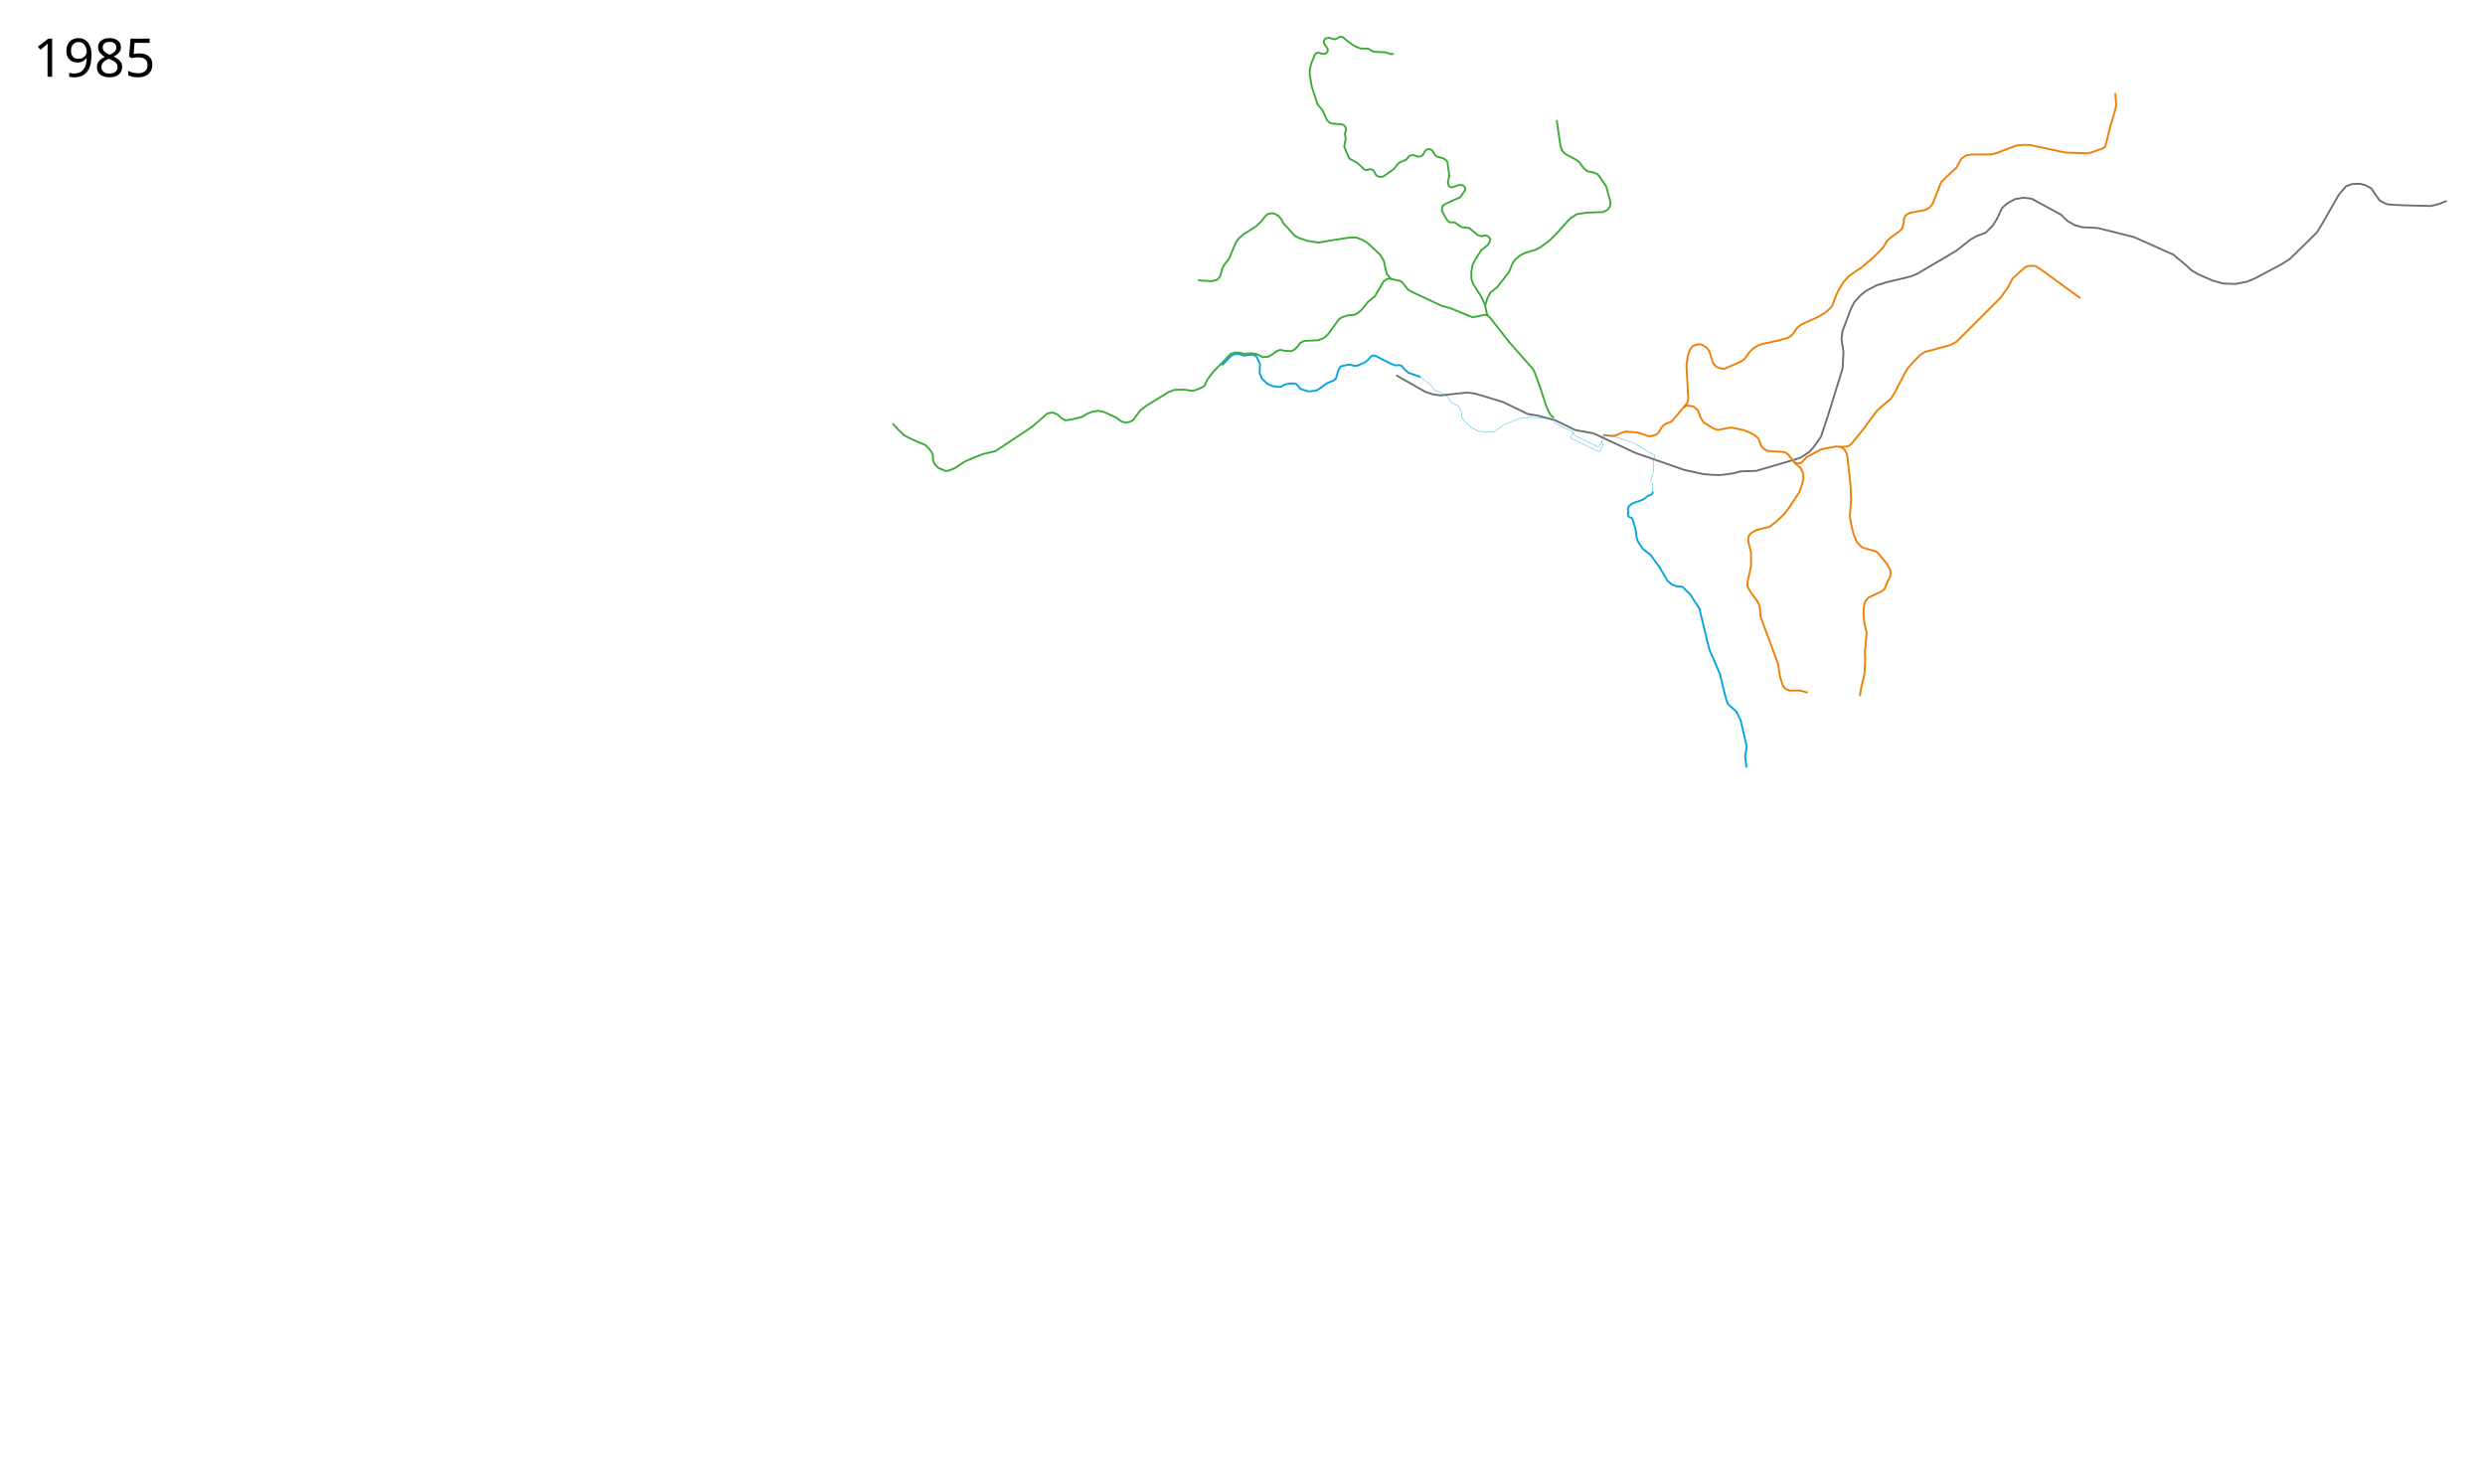
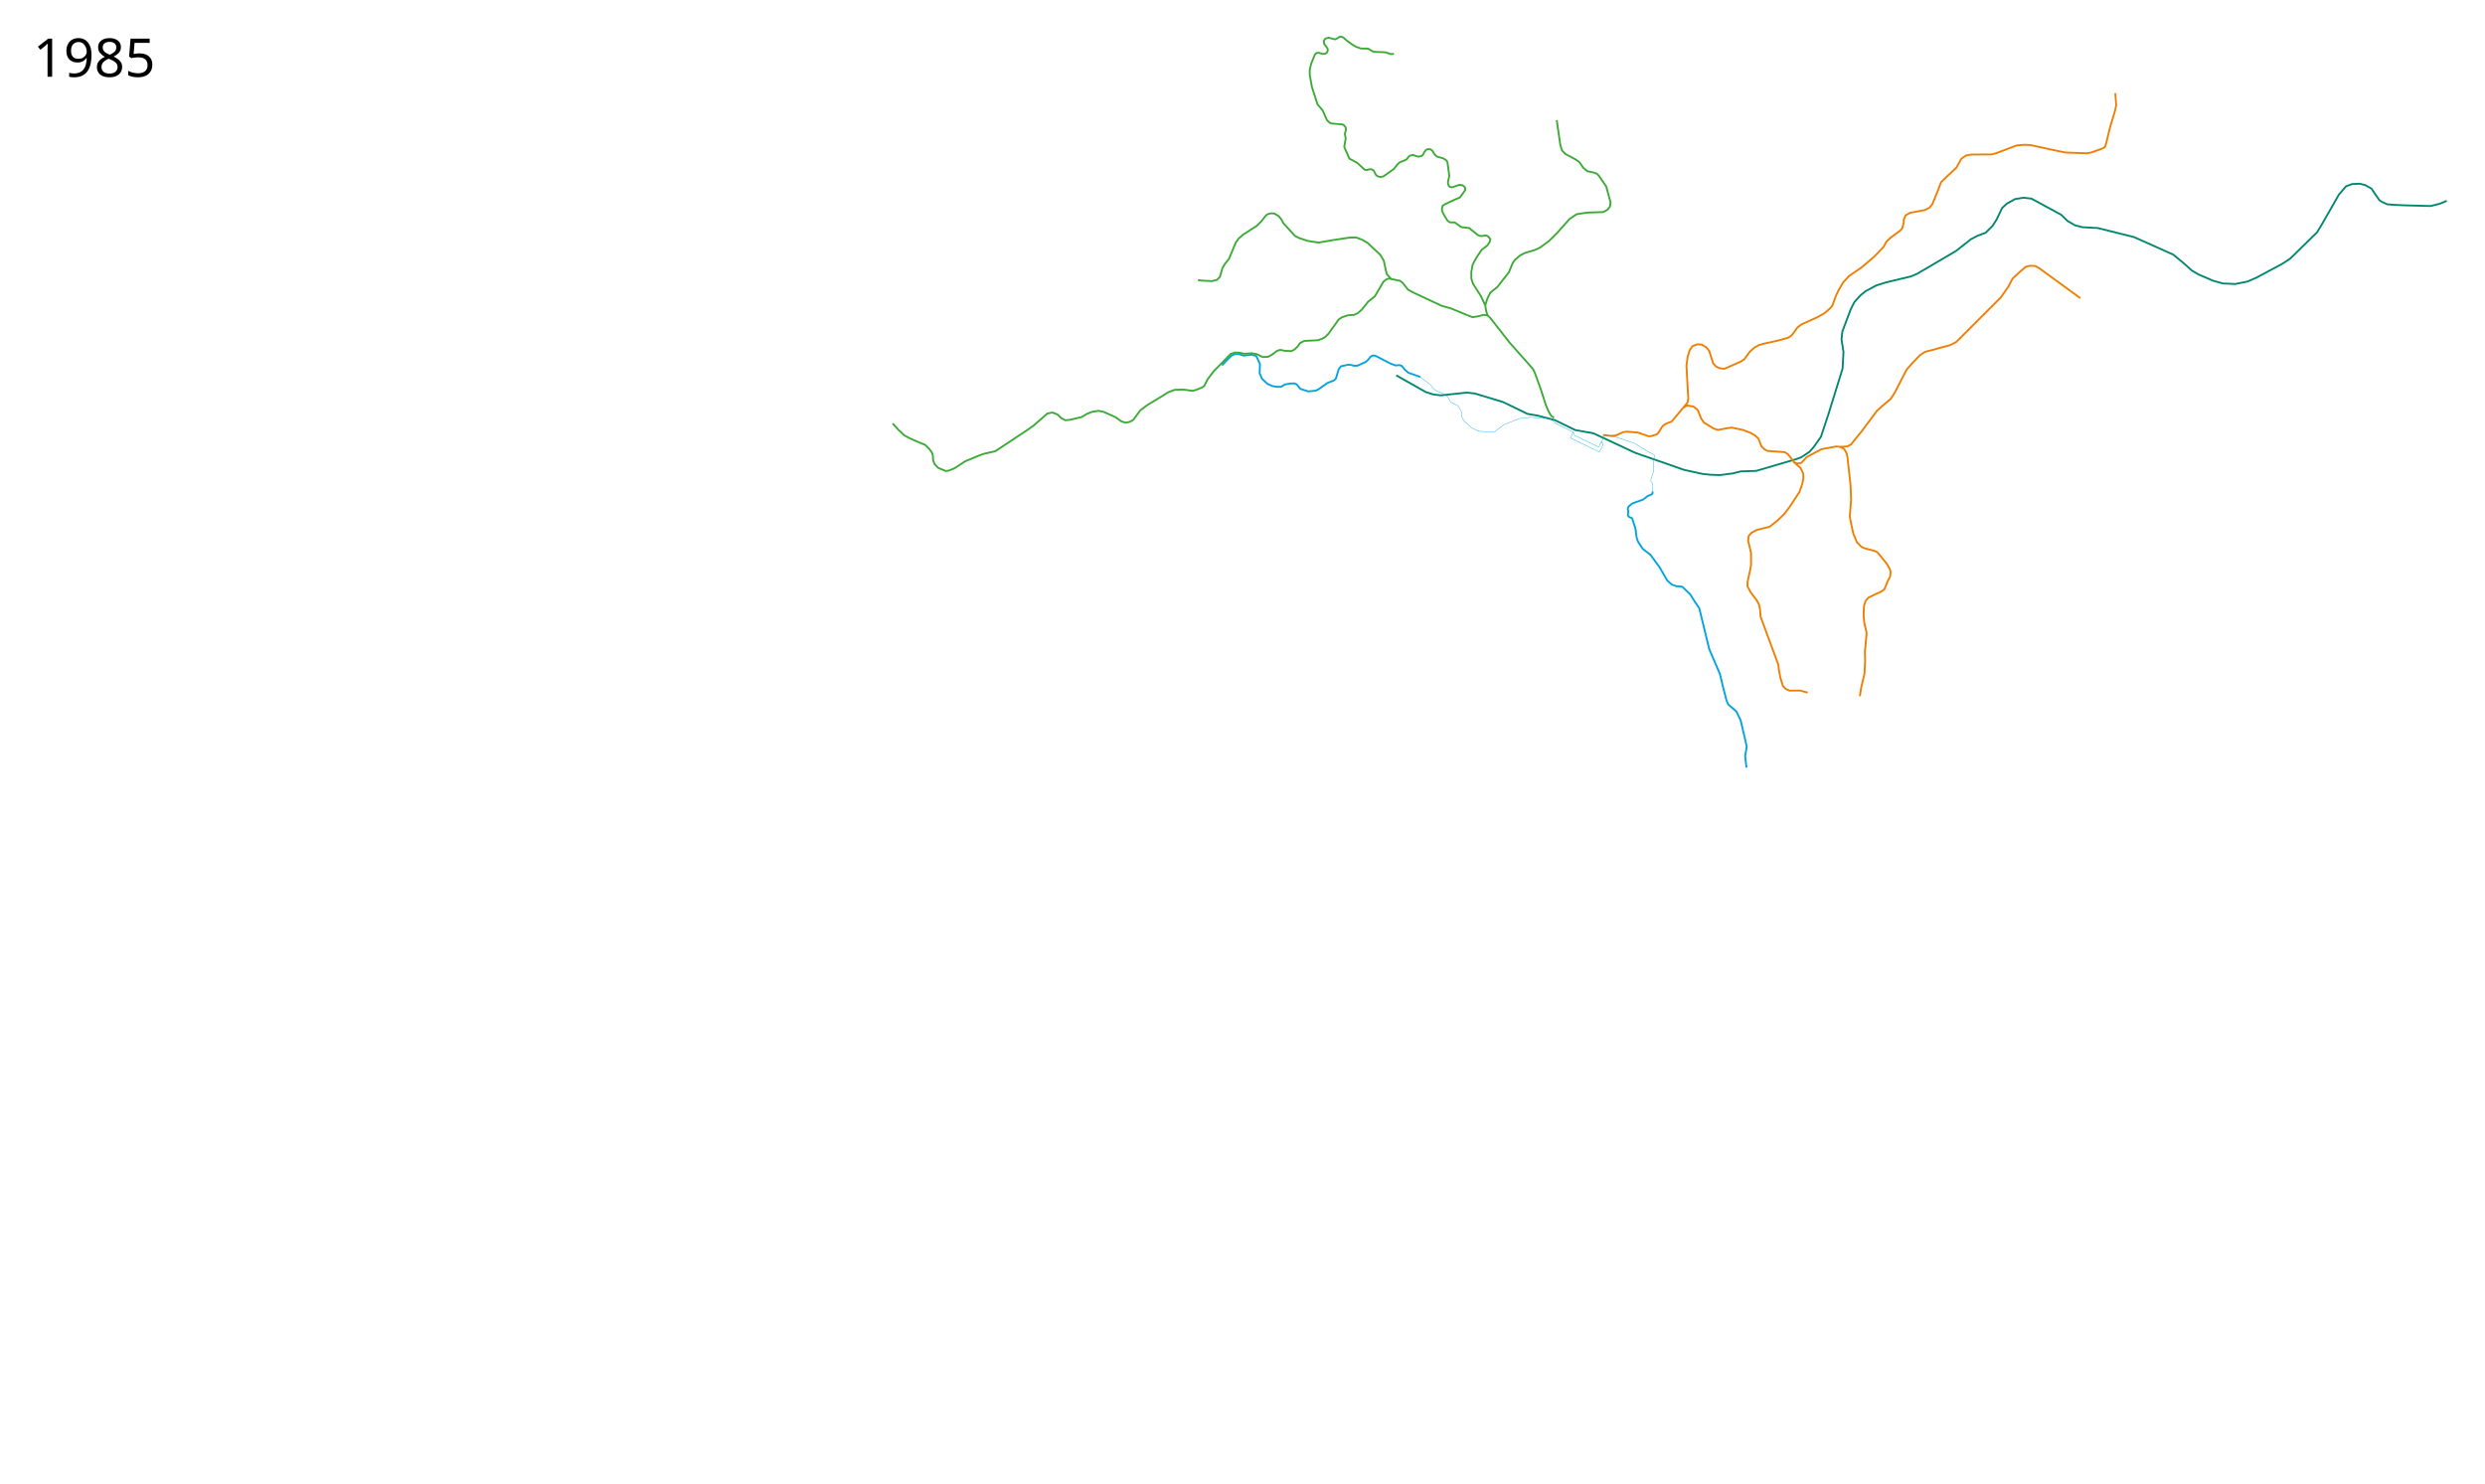
<svg xmlns="http://www.w3.org/2000/svg" width="6700" height="4000">
-   <path d="M6597 541.5l-19.5 8-24 6-73.5-2-29.763-1.488-14.002-1.223-13.789-6.364-7.07-4.596-9.9-14.143-11.668-17.324-16.617-9.192-14.849-3.89-21.213 1.062-15.91 6.01-19.092 22.274-44.901 78.489-14.142 23.334-72.125 70.71-21.567 14.143-68.59 36.77-24.748 10.96-33.234 6.717-33.234-1.414-26.87-7.425-39.244-16.97-18.032-10.607-18.738-16.97-31.113-25.81-106.066-47.376-97.934-24.395-40.659-2.121-20.506-5.304-20.152-11.667-16.97-16.617-79.904-43.487-21.213-2.475-22.981 3.536-22.274 12.374-13.081 12.02-14.143 30.053-11.313 17.677-18.739 18.739-22.627 8.485-17.324 9.192-39.952 31.467-104.652 61.518-16.617 7.071-66.468 15.91-27.223 8.485-28.992 15.557-14.142 11.667-15.91 17.678-9.192 18.03-12.02 31.467-11.314 30.052-2.122 21.213 5.303 33.588-2.474 44.901-37.83 121.976-20.507 61.872-19.445 27.577-12.02 13.435-21.921 14.496-15.203 5.303-105.713 31.113-41.719 1.414-22.627 5.657L4636.5 1281l-24.5-1-20.5-2-50.5-11-132-46-113-52.75-49-8.75-54.75-26.75-46.75-12.25-27-4.5-66-32-76-23-21.5-2.5-70.5 7.5-20-2.5-20.5-6.5-79.5-45" fill="none" stroke="#6c6d70" stroke-width="5" stroke-linejoin="round" />
+   <path d="M6597 541.5l-19.5 8-24 6-73.5-2-29.763-1.488-14.002-1.223-13.789-6.364-7.07-4.596-9.9-14.143-11.668-17.324-16.617-9.192-14.849-3.89-21.213 1.062-15.91 6.01-19.092 22.274-44.901 78.489-14.142 23.334-72.125 70.71-21.567 14.143-68.59 36.77-24.748 10.96-33.234 6.717-33.234-1.414-26.87-7.425-39.244-16.97-18.032-10.607-18.738-16.97-31.113-25.81-106.066-47.376-97.934-24.395-40.659-2.121-20.506-5.304-20.152-11.667-16.97-16.617-79.904-43.487-21.213-2.475-22.981 3.536-22.274 12.374-13.081 12.02-14.143 30.053-11.313 17.677-18.739 18.739-22.627 8.485-17.324 9.192-39.952 31.467-104.652 61.518-16.617 7.071-66.468 15.91-27.223 8.485-28.992 15.557-14.142 11.667-15.91 17.678-9.192 18.03-12.02 31.467-11.314 30.052-2.122 21.213 5.303 33.588-2.474 44.901-37.83 121.976-20.507 61.872-19.445 27.577-12.02 13.435-21.921 14.496-15.203 5.303-105.713 31.113-41.719 1.414-22.627 5.657L4636.5 1281l-24.5-1-20.5-2-50.5-11-132-46-113-52.75-49-8.75-54.75-26.75-46.75-12.25-27-4.5-66-32-76-23-21.5-2.5-70.5 7.5-20-2.5-20.5-6.5-79.5-45" fill="none" stroke="#00866e" stroke-width="5" stroke-linejoin="round" />
  <path d="M4837.467 1246.582l17.324 15.556 7.07 14.496.354 12.728-2.828 14.849-7.778 22.274-26.517 40.305-14.85 19.445-18.03 17.325-20.86 16.617-34.295 8.485-15.202 8.132-7.072 8.485-1.414 13.081 7.778 32.88v32.528l-2.828 15.203-6.718 30.405v12.02l8.132 14.85 18.031 24.395 5.304 10.607 2.121 10.607 1.768 21.213 47.73 129.047 1.414 13.081 4.242 22.628 6.718 21.566 7.07 7.779 10.961 4.95 27.93-.354 20.86 5.657M4961.917 1204.862l18.385-1.06 9.9-4.95 31.466-38.89 38.537-51.973 12.375-11.314 25.102-21.213 10.253-15.556 32.88-63.64 15.91-18.031 20.506-21.213 13.082-8.486 22.627-5.657 23.688-6.717 20.86-5.303 17.324-9.193 98.995-98.995 20.152-20.152 20.86-29.345 11.314-21.92 19.445-18.032 16.264-13.788 10.253-2.829 15.91.707 11.313 6.718 109.602 79.903" fill="none" stroke="#ef7d00" stroke-width="5" stroke-linejoin="round" />
  <path d="M3230 755l12 1.75 25.75 1.25 13.5-3.5 7.75-7.75 6.75-23.5 6.5-11.25 11.25-14 18.5-44.25 7.5-10.5 12.75-11 36-23.25 12.75-12.5 10.25-13.25 6.25-5.75 10.75-2.5 7.5.75 11.5 6.75 7.25 8.5 5.25 10.25 31.5 34.75 11.25 5.75 23.5 7.75 14.75 2.5 15 2 37.25-6.5 46.5-7h18l16.25 6.5 13.75 8.25 33.75 31.5 9.75 16.5 4.25 19.75 3.75 16 12.125 13.625" fill="none" stroke="#3aaa35" stroke-width="5" stroke-linejoin="round" />
  <path d="M4538.36 1099.15l11.39-13.4 2.253-11.816-1.003-14.184-4-74 3.25-24 5.5-17.75 7.75-10.75 12.25-4.75 12.25.5 12.75 7.75 7.5 9.25 10.75 33.5 7.75 8.75 8.75 4.25 13.25 2 13.5-5.75 32-14.25 8.5-5.75 15-20.25 12-11 12.5-7 16-4.5 33.5-7.25 29-8 8.75-5.5 4.75-5.5 11.75-16.5 10.5-8.25 44-20 18.25-10.25 16-13.75 5.75-7.25 9-25 7.75-16.5 12.5-21 16-17.5 33-22.5 35-29.75 24.25-25.25 8.5-15.25 9.75-9.25 26-19.25 6.5-6.5 4.25-16.25v-8.5l5-10.75 12-6.75 39-7.25 12.75-6 8.25-10 14.75-36.5 8.56-22.402 16.558-16.287 24.702-23.073 13.844-24.43 12.758-8.687 13.844-2.443 54.562-.272 13.844-3.8 53.476-20.359 21.716-1.9 16.015.814 75.192 16.287 19.816 3.8 57.276 2.172 12.216-2.443 30.945-11.13 5.43-4.071 2.985-8.958 10.315-42.618 13.301-44.246 3.53-16.287-2.444-32.575" fill="none" stroke="#ef7d00" stroke-width="5" stroke-linejoin="round" />
  <path d="M4010.859 850.602l-3.89-11.667-2.474-15.557-11.314-24.395-21.92-34.294-4.243-13.789v-17.678l3.535-19.799 9.9-18.384 14.496-21.567 15.202-11.668 6.01-8.838 2.122-8.486-6.364-7.424-5.657-2.475-12.728 2.121-8.485-2.475-24.041-19.445-21.214-2.475-17.677-12.728h-12.728l-6.718-4.596-7.955-12.905-6.54-12.905-.53-6.187 1.767-7.955 6.364-4.42 24.395-11.49 15.91-6.54 14.319-19.8v-5.48l-2.121-4.419-6.187-3.712-7.955-.707-16.794 6.01-6.541.354-4.773-3.89-1.944-5.656v-5.834l3.535-14.849-5.126-37.653-3.006-4.42-7.07-5.126-18.385-5.304-5.657-5.126-6.01-10.077-5.304-4.242-7.778-.354-3.89 1.591-4.595 5.127-4.066 8.132-4.597 4.065-7.955 1.061-6.894-1.59-7.424-3.006-9.016 2.298-2.828 2.475-4.95 6.717-4.243 2.475-14.672 6.01-6.364 5.48-9.723 12.552-28.638 20.152-7.955 1.415-7.07-1.945-4.597-3.535-6.364-12.198-6.187-3.182-4.95-.177-5.657 2.122-6.717-.354-20.683-18.915-5.303-2.829-15.91-8.662-13.789-31.643 4.066-22.804-2.475-12.02 3.359-11.668-1.414-6.54-5.127-6.011-4.243-1.591-27.577-2.121-6.01-2.298-7.248-7.248-11.667-26.34-13.612-15.91-15.026-46.315-6.01-33.234v-12.905l3.712-16.617 10.253-25.28 3.889-3.888 6.187-1.061 5.303 1.768 6.364 1.59 5.834-.353 5.303-3.889 2.122-6.187-1.415-4.95-8.838-12.374-1.061-6.54 4.242-6.895 8.84-2.652 8.838 2.298 7.955 2.298 6.718-2.828 6.54-4.243h4.597l4.773 1.591 9.015 8.132 14.496 10.607 10.783 6.54 13.612 4.773 19.092.354 14.672 8.485 32.35 1.414 15.38 5.127 7.248-1.238" fill="none" stroke="#3aaa35" stroke-width="5" stroke-linejoin="round" />
  <path d="M4004.495 823.378l5.755-18.878 8.25-15.75L4037 774l31.5-40.25 10-24.5 6.5-9.25 14.5-12 12.25-6 28.5-8.75 11.5-5.5 25-18.25 22.25-22.25 33.25-37.25 18.75-12.5 27.75-4.25 44-1.5 12-6.75 6-8.25 1.5-11.5-11.5-42.25-20-29.25-5.25-5.25-8.75-3.25-16.75-3.5-11-9-11.25-16.25-10-6.75-27.25-14.5-9-9.5-4.5-14.25-9.75-67.5" fill="none" stroke="#3aaa35" stroke-width="5" stroke-linejoin="round" />
  <path d="M5014.537 1877.006l3.595-23.373 8.84-36.77 1.767-36.062-.707-23.688 4.242-43.84.354-7.425-6.01-25.81-2.122-21.213 1.06-24.395 4.244-14.142 8.131-9.193 20.506-9.9 12.375-5.302 9.9-7.072 9.192-22.627 6.363-12.02 1.061-10.607-1.06-6.718-8.486-15.91-17.677-21.92-8.486-9.9-6.717-3.535-30.406-8.132-7.778-4.596-10.253-11.314-9.546-22.627-6.718-30.406-2.828-15.91 3.536-43.84-.707-21.214-1.061-21.566-8.132-74.246-2.475-9.9-6.01-10.96-10.607-6.01-11.314-1.061-39.951 7.425-39.598 21.213-14.142 15.556-11.314 1.768-8.131-3.182-9.546-12.728-7.779-9.546-8.485-5.303-46.315-3.182-8.84-4.95-7.424-7.778-8.132-20.86-9.9-8.839-13.788-7.424-18.03-6.718-30.407-6.364-10.606 1.414-27.224 4.95-12.02-4.596-25.103-15.556-7.424-10.96-8.84-22.274-11.313-9.546-17.324-3.182-10.607 6.01-23.334 27.93-8.132 9.547-14.319 5.48-7.248 4.42-5.126 5.656-7.602 12.905-3.889 4.773-6.364 3.005-11.137 3.005-6.01.53-28.991-10.076-29.169-2.475-10.606 1.238-20.683 9.369-13.258.707-20.66-2.43" fill="none" stroke="#ef7d00" stroke-width="5" stroke-linejoin="round" />
  <path d="M3294.5 985l25.5-26 9.75-4.25h10.5l12.75 4 22-2.25 11.982 3.366L3397 981.25l-.75 25 6.32 14.941 14.85 13.966 14.672 6.187 12.904 1.768h8.662l10.784-6.54 14.672-2.476 10.784-.353 6.187 2.651 10.076 12.198 21.39 6.717 19.976-1.944 8.132-4.243 23.157-16.44 17.855-7.071 4.95-4.596 7.778-25.28 5.833-7.954 3.713-1.06 16.44-3.36h3.889l12.02 2.829 8.663-.177 21.92-10.076 6.718-5.657 6.54-8.309 5.657-3.358 6.718.176 40.658 21.037 14.143 5.48 10.96-.884 6.01 2.121 8.485 10.253 9.193 8.132 15.203 5.303 15.38 5.48 1.944 1.238" fill="none" stroke="#00a2e0" stroke-width="5" stroke-linejoin="round" />
  <path d="M4266.895 1184.328l41.641 20.333 2.95-.904 5.07-10.987 2.319-3.02 6.554-13.184.571-1.066 3.25-2.125.831.267 8.044.858 5.125 2.125 8.434.484 53.917 17.5 36.593 22.274 18.561 10.077v3.889l-2.475 9.015.708 28.815-7.779 24.395v5.48l4.243 5.127.884 16.617-.354 4.773" fill="none" stroke="#00a2e0" stroke-linejoin="round" />
  <path d="M4708.773 2069.654l-3.535-30.759 4.242-25.81-2.828-12.727-13.435-57.983-11.668-24.042-21.92-19.092-4.95-11.667-8.839-34.295-8.485-35.708-28.991-67.53-26.87-110.308-10.96-15.91-13.082-20.86-21.213-20.506-6.01-1.414-10.254-.353-13.081-4.95-12.02-10.96-20.153-35.002-25.103-34.295-20.506-15.556-12.728-19.445-3.535-10.253-3.536-25.81-9.015-27.223-7.955-3.36-3.182-4.065.884-10.607-1.238-7.07 1.591-5.304 3.536-3.712 7.424-5.657 10.784-4.066 10.783-3.712 7.778-3.006 12.021-9.369 4.773-2.121 5.48-2.121 2.121-2.122.884-5.833" fill="none" stroke="#00a2e0" stroke-width="5" stroke-linejoin="round" />
  <text x="89.453" y="206.961" style="line-height:125%;-inkscape-font-specification:Sans" font-weight="400" font-size="144px" font-family="Sans" letter-spacing="0" word-spacing="0">
    <tspan x="89.453" y="206.961">1985</tspan>
  </text>
  <path d="M3829.486 1016.949l11.264 8.051 15.5 12 10.25 12.5 6.75 4.5 17.5 7.5 11.5 7 3.5 6.25 4.75 8 4.5 3.5 9.25 4.5 6.75 3.25 8.25 13.75 2 6.25-.25 9.5 5.25 9.5 5.75 6 5 4.75 9.75 9 19.75 10 40 2 4-1.5 24.25-18 40.75-16.5 30.25-3.75 53.875 3.5 4.875 2.25 9.625 10.5 46.375 23.25 2.375 3.25 1.75 5 4.75 3 17.52 8.578" fill="none" stroke="#00a2e0" stroke-linejoin="round" />
  <path d="M4240.5 1164.5l.196 2.863-5.745 12.11.353 1.855 75.66 36.77 2.21-.884L4318.5 1207l3.5-8.5-.25-2.25-2.875-3.25v-3.25" fill="none" stroke="#00a2e0" stroke-linejoin="round" />
  <path d="M2406.787 1141.93l15.91 17.324 14.85 14.142 14.142 7.778 22.98 10.253 19.8 8.132 10.606 10.253 7.425 10.253 2.475 7.071 1.06 14.496 3.89 9.9 9.545 9.899 9.9 4.242 10.253 4.243 9.9-1.414 14.141-6.01 28.285-18.385 32.527-13.789 16.97-6.364 32.174-7.425 85.913-56.922 16.97-12.02 37.83-32.88 13.79-2.476 13.08 5.303 10.961 10.254 9.9 5.303 11.667-1.06 32.173-7.425 14.85-8.84 13.434-5.303 17.678-2.828 13.789 2.828 32.173 14.496 15.203 10.96 11.667 3.89 11.667-2.476 9.193-5.303 19.092-25.81 18.384-13.788 57.276-35.002 16.617-6.364 23.688-.707 25.456 3.536 10.96-3.536 14.496-6.01 5.303-3.536 8.839-17.677 16.263-21.567 45.962-47.022 12.02-4.243 12.375.707 12.021 2.829 20.86-1.415 13.435 2.475 15.91 7.778 14.849-.707 11.667-6.717 12.02-9.193 8.84-2.828 10.96 2.475 18.385 1.06 8.838-4.242 8.132-7.778 7.071-9.9 11.314-5.657 36.416-1.767 11.314-3.89 7.778-4.242 9.192-8.839 28.284-39.244 8.486-5.657 15.556-5.304 17.678-1.414 9.546-4.596 11.313-9.9 16.264-20.506 18.385-14.849 23.334-39.598 7.071-5.657 7.425-2.828 30.405 6.364 7.072 5.657 14.142 18.031 12.728 7.071 77.781 36.416 25.103 7.071 44.547 18.385 13.789 5.303 14.142-2.121 16.617-4.243 9.9 1.768 6.717 6.01 52.326 66.822 62.933 71.064 5.303 10.607 15.556 42.78 14.496 44.901 7.071 16.617 6.717 11.314 7.779 5.657" fill="none" stroke="#3aaa35" stroke-width="5" stroke-linejoin="round" />
</svg>
